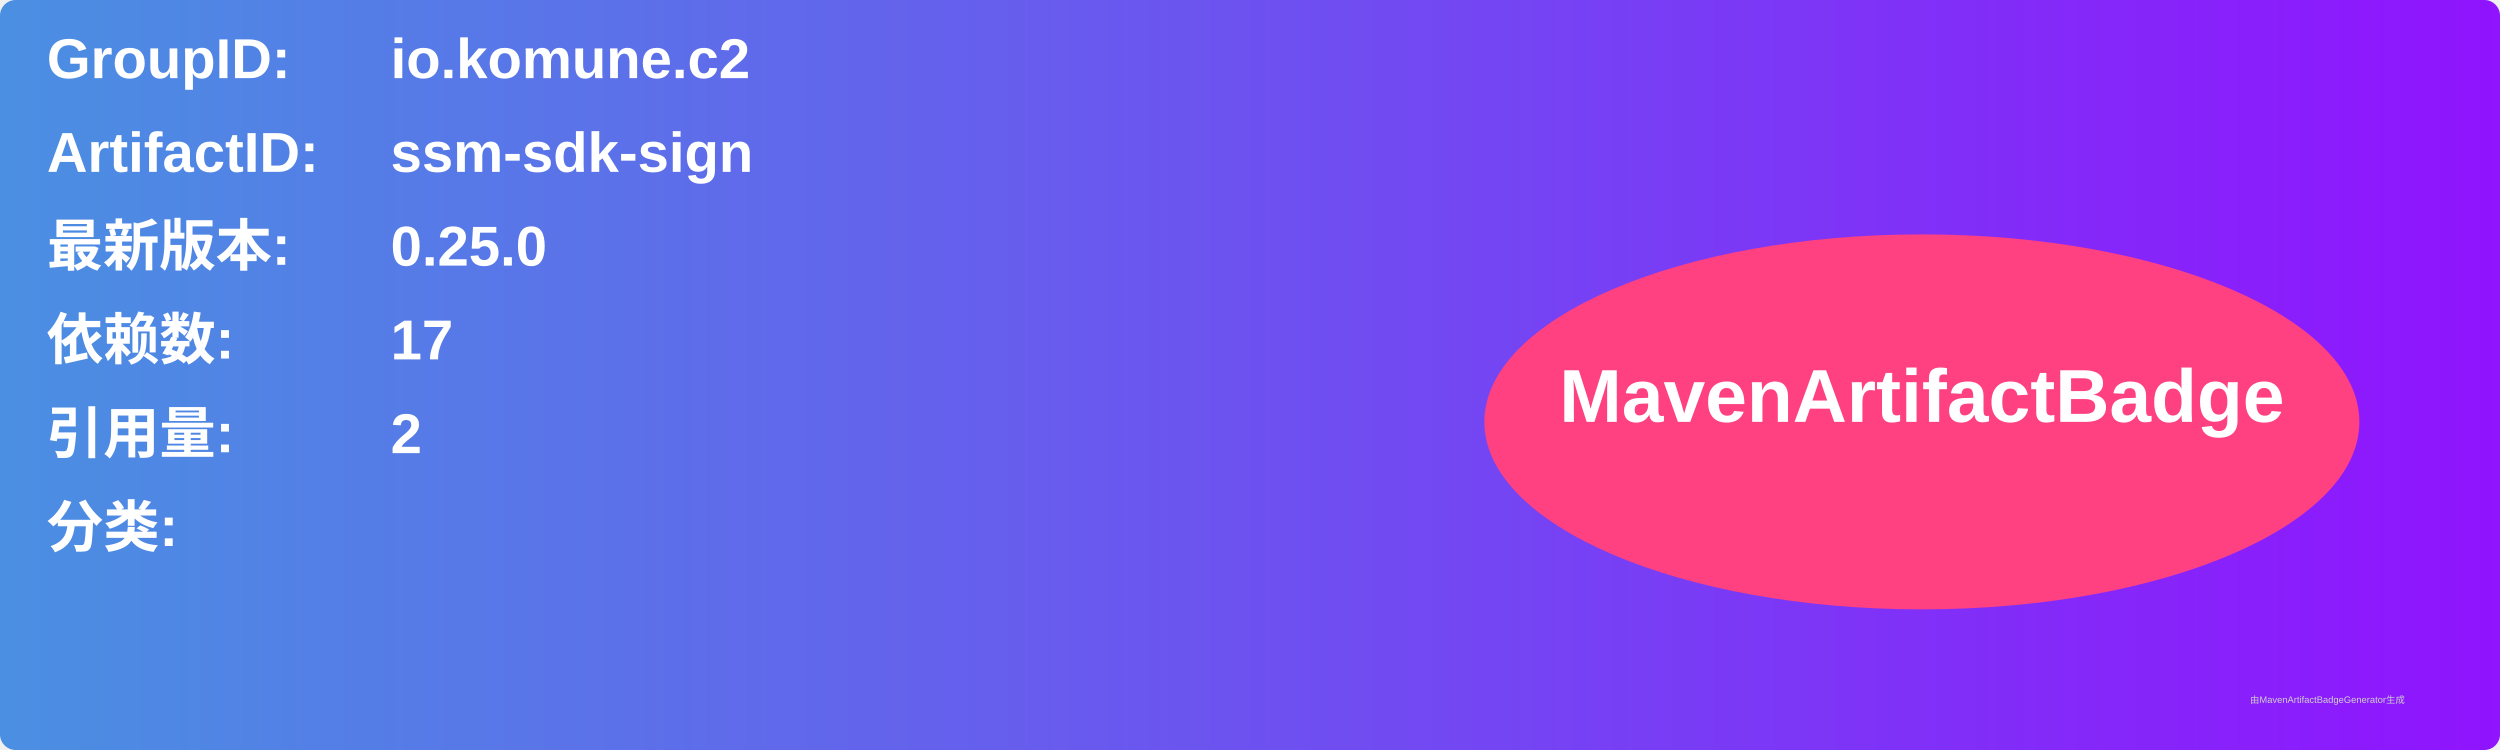
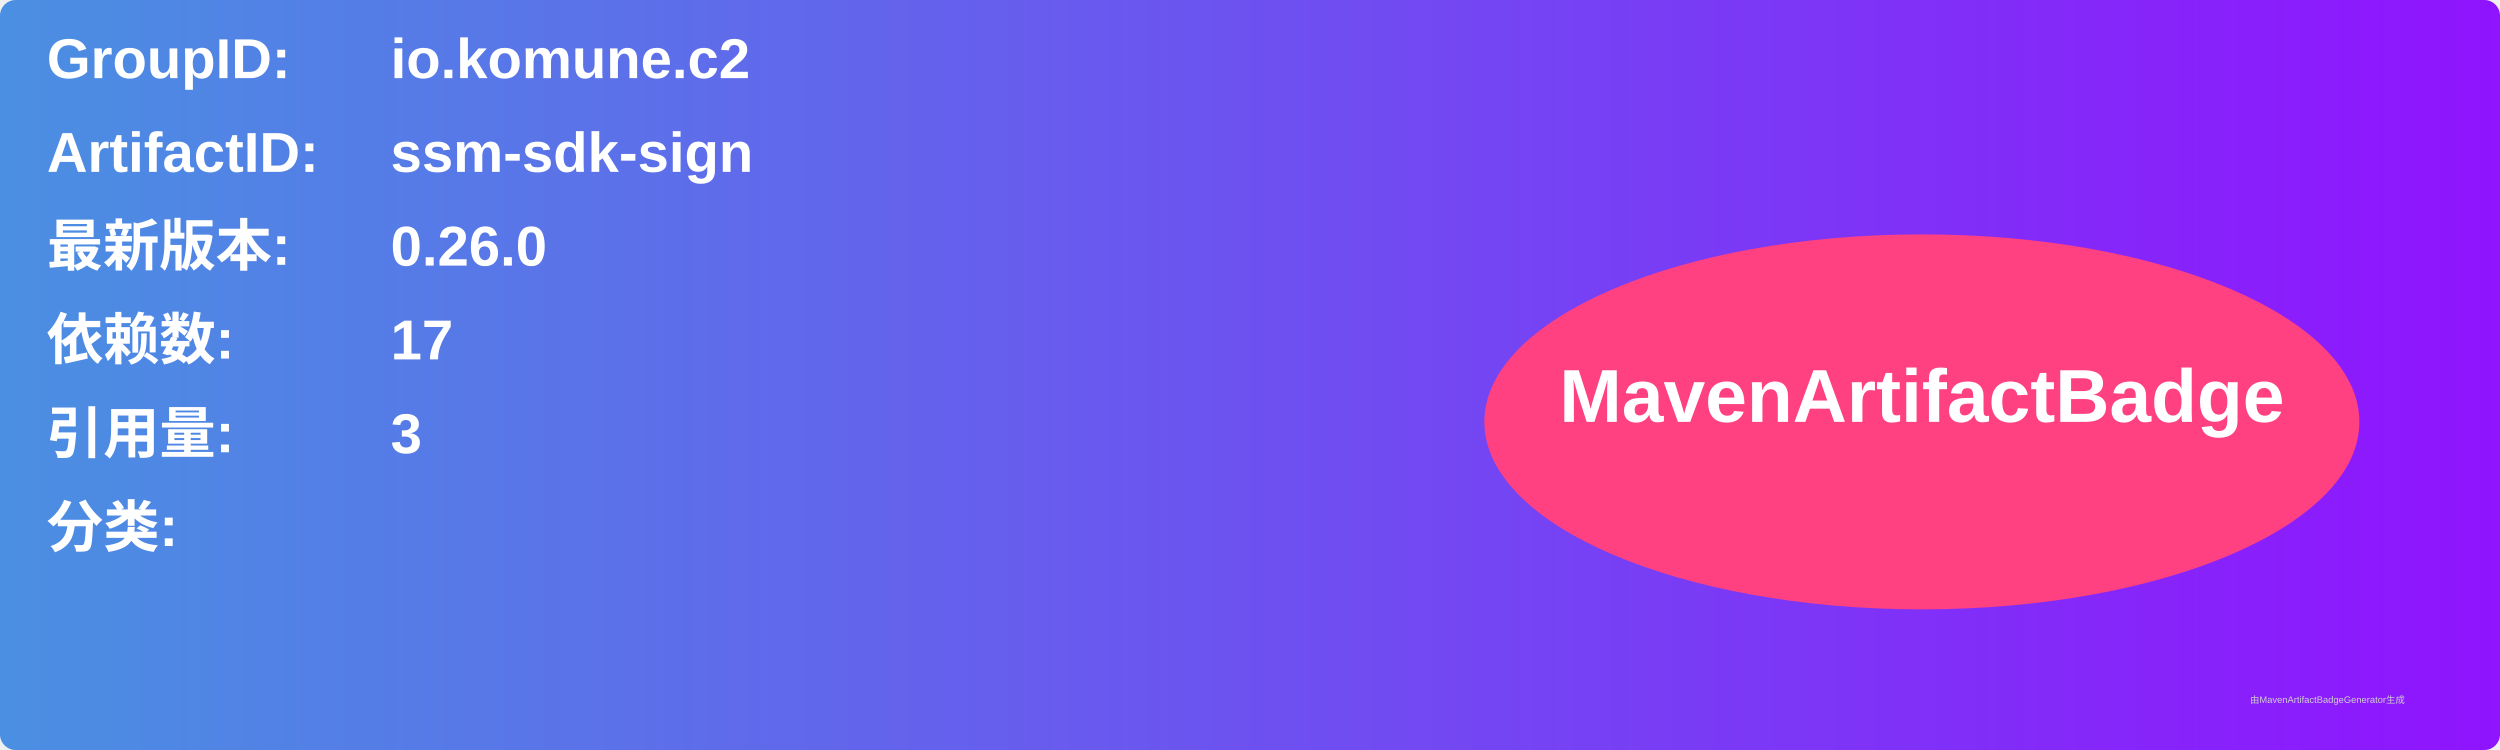
<svg xmlns="http://www.w3.org/2000/svg" width="800" height="240" viewBox="0 0 800 240">
  <linearGradient id="grad" x1="0%" y1="0%" x2="100%" y2="0%">
    <stop offset="0%" stop-color="#4a90e2" />
    <stop offset="100%" stop-color="#9013fe" />
  </linearGradient>
  <rect width="100%" height="100%" rx="5" ry="5" fill="url(#grad)" />
  <g transform="translate(15, 15)">
    <text x="0" y="10" font-family="Arial" font-size="18" fill="white" font-weight="bold" width="260">GroupID:</text>
    <text x="110" y="10" font-family="Arial" font-size="18" fill="white" font-weight="bold" width="460">io.komune.c2</text>
    <text x="0" y="40" font-family="Arial" font-size="18" fill="white" font-weight="bold" width="260">ArtifactID:</text>
    <text x="110" y="40" font-family="Arial" font-size="18" fill="white" font-weight="bold" width="460">ssm-sdk-sign</text>
    <text x="0" y="70" font-family="Arial" font-size="18" fill="white" font-weight="bold">最新版本:</text>
    <text x="110" y="70" font-family="Arial" font-size="18" fill="white" font-weight="bold">
-       <tspan font-weight="bold">0.25.0</tspan>
+       <tspan font-weight="bold">0.26.0</tspan>
    </text>
    <text x="0" y="100" font-family="Arial" font-size="18" fill="white" font-weight="bold">依赖数: </text>
    <text x="110" y="100" font-family="Arial" font-size="18" fill="white">
      <tspan font-weight="bold">17</tspan>
    </text>
    <text x="0" y="130" font-family="Arial" font-size="18" fill="white" font-weight="bold">引用量: </text>
    <text x="110" y="130" font-family="Arial" font-size="18" fill="white">
-       <tspan font-weight="bold">2</tspan>
+       <tspan font-weight="bold">3</tspan>
    </text>
    <text x="0" y="160" font-family="Arial" font-size="18" fill="white" font-weight="bold">分类:</text>
    <text x="10" y="190" font-family="Arial" font-size="10" fill="white">
      <tspan font-weight="bold" />
    </text>
    <ellipse cx="600" cy="120" rx="140" ry="60" fill="#ff4081" />
    <text x="600" y="120" text-anchor="middle" font-family="Arial" font-size="24" fill="white" font-weight="bold">MavenArtifactBadge</text>
  </g>
  <text x="720" y="225" font-family="Arial" font-size="3" fill="#d0d0d0">由MavenArtifactBadgeGenerator生成</text>
</svg>
